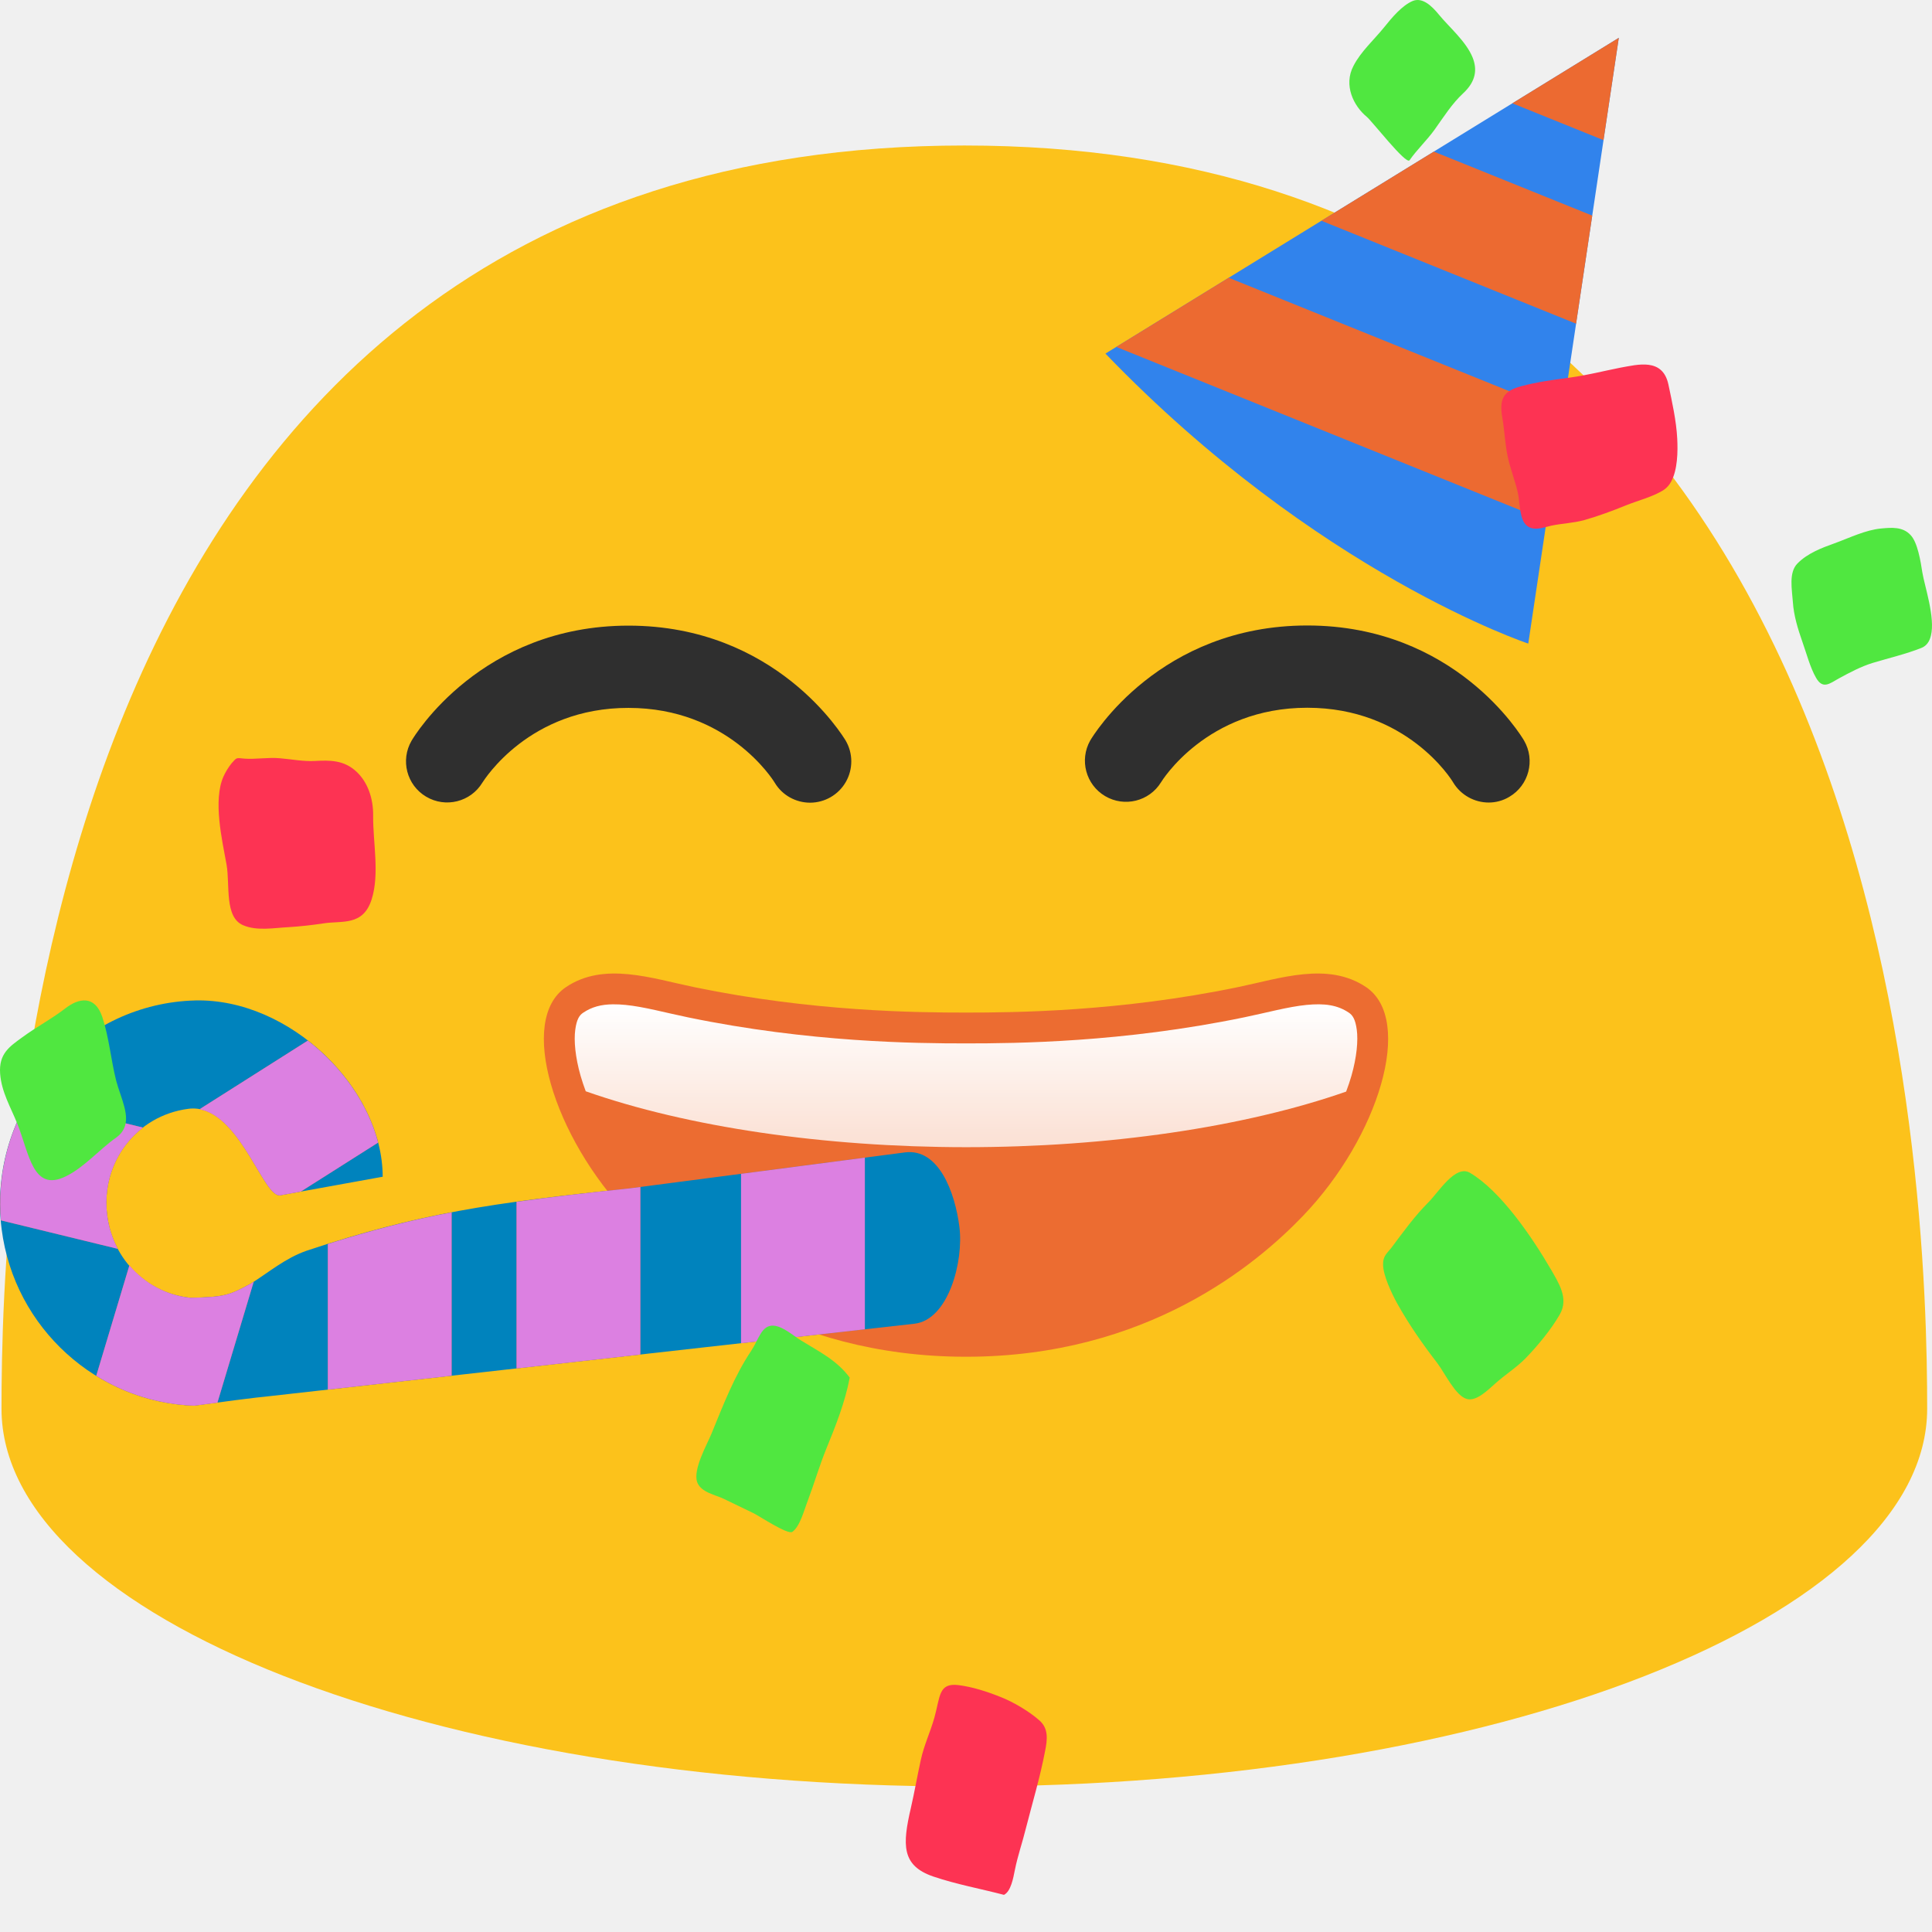
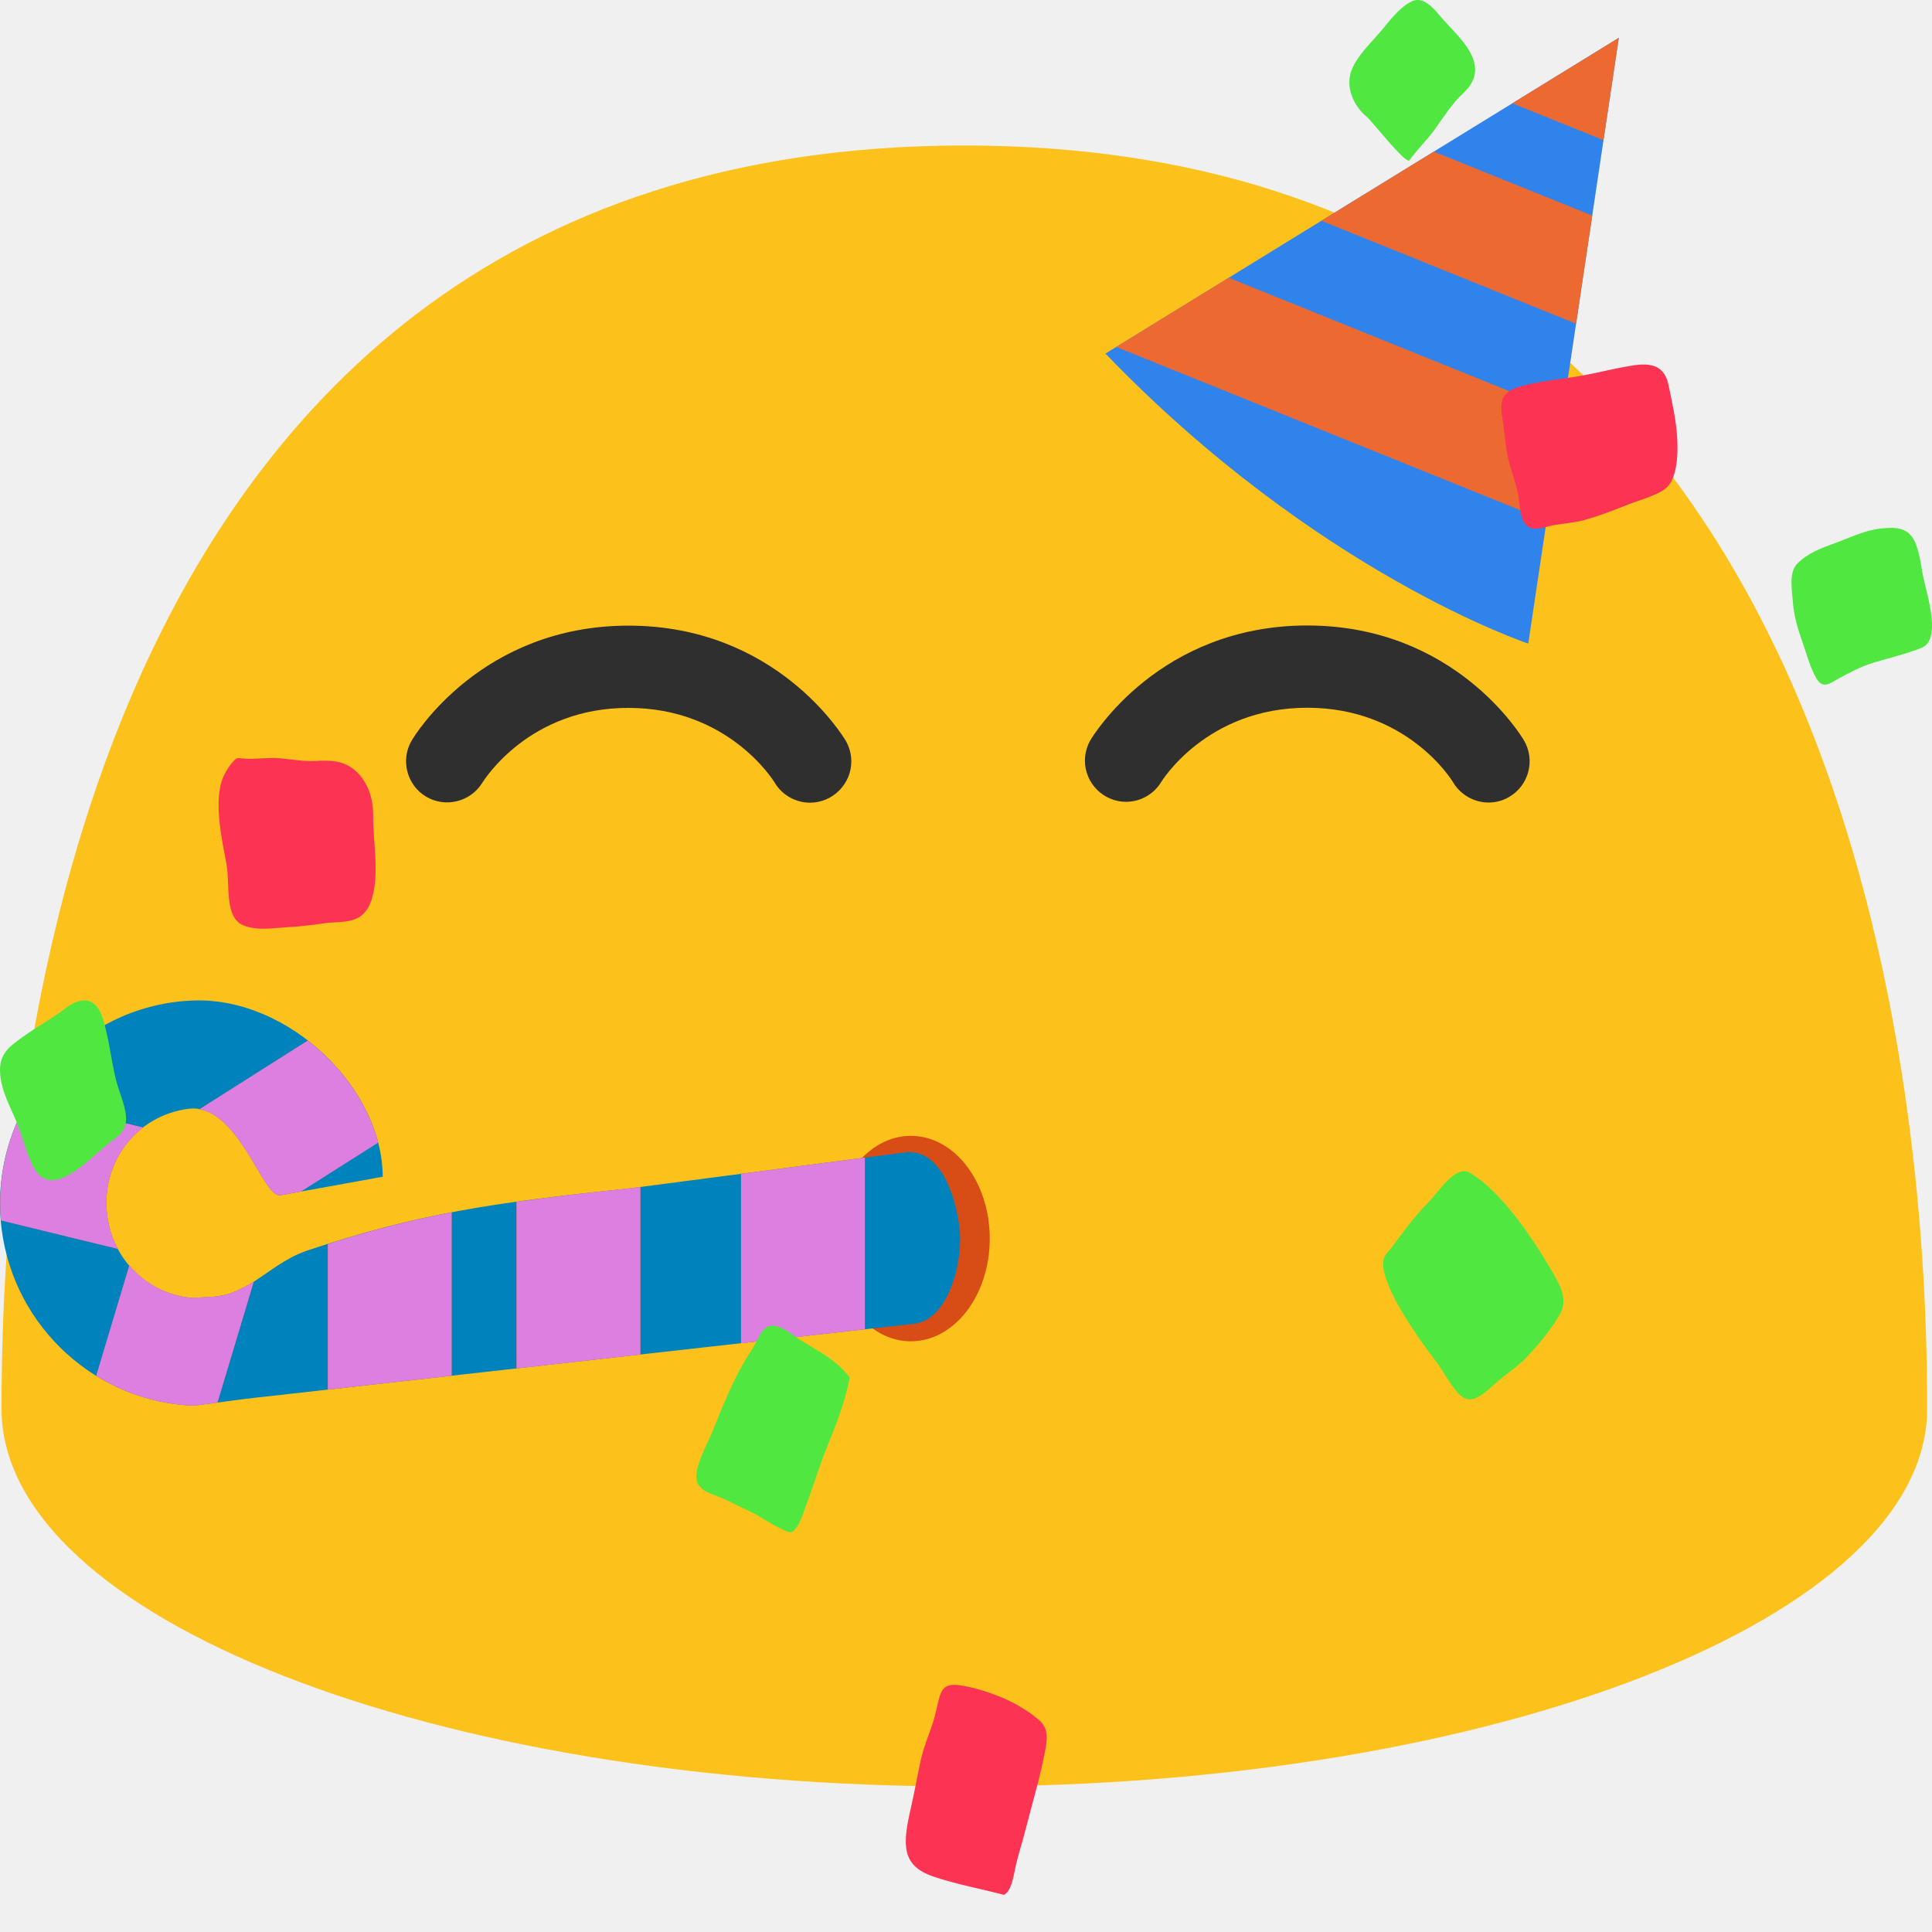
- <svg xmlns="http://www.w3.org/2000/svg" xmlns:xlink="http://www.w3.org/1999/xlink" width="128" height="128">
-   <defs>
-     <linearGradient gradientTransform="translate(-.984 -3.595)" xlink:href="#a" id="b" x1="95.743" y1="70.878" x2="95.743" y2="82.469" gradientUnits="userSpaceOnUse" />
-     <linearGradient id="a">
-       <stop offset="0" stop-color="#fff" />
-       <stop offset="1" stop-color="#fff" stop-opacity=".787" />
-     </linearGradient>
-   </defs>
-   <path d="M33.983 64.788c-1 .01-1.794.21-2.525.681h-.002c-.302.195-.547.502-.671 1.381-.125.88-.003 2.216.452 3.733.522 1.74 1.476 3.704 2.738 5.611 6.878 1.122 27.836 3.656 60.168-.18 1.203-1.85 2.115-3.745 2.62-5.431.454-1.517.576-2.855.452-3.735-.124-.88-.37-1.185-.669-1.379-.974-.628-2.061-.774-3.602-.632-1.541.141-3.379.63-5.319 1.011l.002-.002C77.305 67.882 68.27 67.96 64.002 67.96c-4.268 0-13.3-.078-23.623-2.114v.002c-1.94-.382-3.778-.87-5.32-1.011a10.564 10.564 0 0 0-1.076-.05z" fill="#fff" stroke-width="1.3" />
-   <path d="M63.89 9.64C1.58 9.64.1 79.5.1 93.33c0 13.83 28.56 25.03 63.79 25.03 35.24 0 63.79-11.21 63.79-25.03 0-13.83-1.47-83.69-63.79-83.69z" fill="#fcc21b" />
-   <path d="M31.96 51.85a2.728 2.728 0 0 1-3.73.93 2.72 2.72 0 0 1-.96-3.71c.18-.31 4.6-7.62 14.37-7.62 9.78 0 14.2 7.31 14.39 7.62a2.735 2.735 0 0 1-2.36 4.11c-.92 0-1.83-.47-2.34-1.32-.13-.22-3.12-4.96-9.69-4.96-6.57-.01-9.54 4.74-9.68 4.95zM100 52.79c-.43.26-.91.38-1.37.38-.94 0-1.85-.49-2.36-1.34-.11-.2-3.08-4.94-9.66-4.94-6.69 0-9.66 4.89-9.69 4.94a2.724 2.724 0 0 1-4.69-2.77c.18-.31 4.6-7.62 14.38-7.62 9.77 0 14.18 7.31 14.36 7.62.76 1.3.32 2.97-.97 3.73z" fill="#2f2f2f" />
-   <path d="M73.237 23.426l34.013-20.92-5.998 40.133S87.293 38.02 73.237 23.426z" fill="#3183ec" fill-rule="evenodd" stroke-width="3.78" stroke-linecap="round" stroke-linejoin="round" />
-   <path d="M81.404 18.402l-7.449 4.582 28.512 11.522 1.07-7.158-22.133-8.946zM94.994 10.045l-7.45 4.58 16.876 6.82 1.07-7.16-10.496-4.24zM107.25 2.506l-7.053 4.338 6.04 2.441 1.013-6.78z" fill="#ec6a31" />
-   <path d="M68.865 113.984c-.691-.616-1.774-1.243-2.571-1.553-.891-.357-1.866-.673-2.799-.789-1.314-.154-1.196.733-1.588 2.153-.278.979-.68 1.8-.9 2.801-.233 1.054-.417 2.126-.657 3.175-.572 2.459-.625 3.833 1.485 4.554 1.523.517 3.13.808 4.68 1.214.46-.225.617-1.116.724-1.655.191-.95.499-1.818.727-2.746.427-1.666.937-3.373 1.262-5.067.18-.853.234-1.564-.363-2.087zM21.425 61.177c1.239-.194 2.635.198 3.201-1.602.532-1.693.079-3.767.096-5.536.014-1.143-.36-2.213-1.095-2.904-.837-.788-1.767-.774-2.78-.718-.761.038-1.555-.119-2.312-.182-.783-.069-1.57.08-2.35.026-.545-.049-.477-.1-.844.312a4.256 4.256 0 0 0-.537.876c-.701 1.599-.091 4.189.209 5.853.23 1.33-.154 3.465 1.091 3.995.921.399 2.06.176 3.012.13a26.445 26.445 0 0 0 2.309-.25z" fill="#fd3353" />
-   <path d="M90.554 7.742c.326.261 2.6 3.188 2.83 2.878.503-.722 1.137-1.304 1.659-2.027.597-.838 1.161-1.732 1.89-2.407.88-.813.934-1.616.632-2.375-.43-1.07-1.587-2.046-2.22-2.825-.496-.61-1.112-1.18-1.745-.923-.717.3-1.39 1.114-1.907 1.757-.65.805-1.54 1.6-2.022 2.545-.674 1.28.007 2.657.883 3.377zM94.637 79.654c-.929.934-1.655 1.948-2.445 3.003-.283.37-.57.541-.56 1.117.001.734.57 1.902.896 2.512.82 1.476 1.709 2.74 2.688 4.012.521.685 1.21 2.183 1.973 2.391.647.17 1.418-.63 1.901-1.05.638-.569 1.374-1.03 1.97-1.636.763-.781 1.708-1.915 2.276-2.911.318-.547.293-1.086.117-1.602-.156-.47-.434-.922-.681-1.355-1.285-2.207-3.343-5.222-5.377-6.43-.962-.575-2.07 1.26-2.758 1.949z" fill="#50e740" />
-   <path d="M104.008 25.016c-1.118.153-2.132.278-3.254.58-1.086.302-1.464.764-1.215 2.117.144.846.172 1.724.357 2.561.167.79.478 1.554.66 2.353.134.572.112 1.524.427 2 .446.661 1.204.33 1.784.203.723-.155 1.446-.17 2.189-.371.938-.265 1.862-.61 2.789-.986.758-.308 1.839-.577 2.518-1.039a1.51 1.51 0 0 0 .442-.504c.443-.783.462-2.028.415-2.883-.06-1.166-.343-2.435-.584-3.574-.383-1.786-2.037-1.315-3.175-1.115-1.107.218-2.215.505-3.353.658z" fill="#fd3353" />
-   <path d="M121.514 36.006c-.795.284-1.764.647-2.428 1.326-.593.597-.36 1.731-.305 2.544.06.911.333 1.79.624 2.623.273.763.515 1.716.912 2.405.45.792.91.38 1.51.044.728-.396 1.474-.792 2.25-1.03 1.056-.32 2.201-.585 3.215-.989.347-.133.544-.43.635-.814.301-1.197-.42-3.286-.567-4.193-.111-.72-.31-1.984-.78-2.474-.522-.57-1.279-.494-1.934-.436-1.058.097-2.091.617-3.132.994z" fill="#50e740" />
-   <g stroke-width="1.224">
-     <path d="M90.512 65.403c-2.524-1.706-5.7-.58-8.51 0-7.824 1.617-14.7 1.683-18 1.683-3.3 0-10.176-.066-18-1.683-2.81-.58-5.987-1.706-8.51 0-3.202 2.165-.841 9.923 4.198 15.166 3.046 3.17 10.298 9.319 22.312 9.319 12.013 0 19.266-6.15 22.312-9.319 5.039-5.243 7.391-13.001 4.198-15.166z" fill="#ec6c31" stroke-width="6.122" />
-     <path d="M34.369 67.284c-.956.01-1.712.21-2.41.682h-.002c-.288.194-.522.5-.64 1.379-.12.879-.003 2.216.43 3.732.118.41.26.832.42 1.262a44.377 16.047 0 0 0 30.849 4.535 44.377 16.047 0 0 0 30.837-4.51c.164-.438.311-.868.43-1.285.433-1.517.55-2.854.432-3.734-.118-.879-.352-1.186-.637-1.38-.93-.628-1.968-.774-3.44-.632-1.47.142-3.223.628-5.074 1.01-9.85 2.036-18.474 2.111-22.547 2.111s-12.693-.075-22.544-2.111c-1.852-.382-3.606-.868-5.077-1.01a9.628 9.628 0 0 0-1.027-.049z" fill="url(#b)" stroke-width=".955" stroke-linejoin="round" transform="matrix(.8167 0 0 .8167 12.536 11.588)" />
+ <svg xmlns="http://www.w3.org/2000/svg" width="100%" height="100%" viewBox="0 0 128 128" version="1.1" xml:space="preserve" style="fill-rule:evenodd;clip-rule:evenodd;stroke-linejoin:round;stroke-miterlimit:2;">
+   <path d="M33.983,64.788C32.983,64.798 32.189,64.998 31.458,65.469L31.456,65.469C31.154,65.664 30.909,65.971 30.785,66.85C30.66,67.73 30.782,69.066 31.237,70.583C31.759,72.323 32.713,74.287 33.975,76.194C40.853,77.316 61.811,79.85 94.143,76.014C95.346,74.164 96.258,72.269 96.763,70.583C97.217,69.066 97.339,67.728 97.215,66.848C97.091,65.968 96.845,65.663 96.546,65.469C95.572,64.841 94.485,64.695 92.944,64.837C91.403,64.978 89.565,65.467 87.625,65.848L87.627,65.846C77.305,67.882 68.27,67.96 64.002,67.96C59.734,67.96 50.702,67.882 40.379,65.846L40.379,65.848C38.439,65.466 36.601,64.978 35.059,64.837C34.701,64.802 34.342,64.785 33.983,64.787L33.983,64.788Z" style="fill:white;fill-rule:nonzero;" />
+   <path d="M63.89,9.64C1.58,9.64 0.1,79.5 0.1,93.33C0.1,107.16 28.66,118.36 63.89,118.36C99.13,118.36 127.68,107.15 127.68,93.33C127.68,79.5 126.21,9.64 63.89,9.64Z" style="fill:rgb(252,194,27);fill-rule:nonzero;" />
+   <path d="M31.96,51.85C31.188,53.124 29.509,53.542 28.23,52.78C26.954,52.022 26.522,50.352 27.27,49.07C27.45,48.76 31.87,41.45 41.64,41.45C51.42,41.45 55.84,48.76 56.03,49.07C56.273,49.488 56.401,49.962 56.401,50.445C56.401,51.944 55.169,53.178 53.67,53.18C52.75,53.18 51.84,52.71 51.33,51.86C51.2,51.64 48.21,46.9 41.64,46.9C35.07,46.89 32.1,51.64 31.96,51.85ZM100,52.79C99.57,53.05 99.09,53.17 98.63,53.17C97.69,53.17 96.78,52.68 96.27,51.83C96.16,51.63 93.19,46.89 86.61,46.89C79.92,46.89 76.95,51.78 76.92,51.83C76.424,52.632 75.546,53.122 74.603,53.122C73.108,53.122 71.879,51.893 71.879,50.398C71.879,49.929 72,49.468 72.23,49.06C72.41,48.75 76.83,41.44 86.61,41.44C96.38,41.44 100.79,48.75 100.97,49.06C101.73,50.36 101.29,52.03 100,52.79Z" style="fill:rgb(47,47,47);fill-rule:nonzero;" />
+   <path d="M73.237,23.426L107.25,2.506L101.252,42.639C101.252,42.639 87.293,38.02 73.237,23.426Z" style="fill:rgb(49,131,236);" />
+   <path d="M81.404,18.402L73.955,22.984L102.467,34.506L103.537,27.348L81.404,18.402ZM94.994,10.045L87.544,14.625L104.42,21.445L105.49,14.285L94.994,10.045ZM107.25,2.506L100.197,6.844L106.237,9.285L107.25,2.505L107.25,2.506Z" style="fill:rgb(236,106,49);fill-rule:nonzero;" />
+   <path d="M68.865,113.984C68.174,113.368 67.091,112.741 66.294,112.431C65.403,112.074 64.428,111.758 63.495,111.642C62.181,111.488 62.299,112.375 61.907,113.795C61.629,114.774 61.227,115.595 61.007,116.596C60.774,117.65 60.59,118.722 60.35,119.771C59.778,122.23 59.725,123.604 61.835,124.325C63.358,124.842 64.965,125.133 66.515,125.539C66.975,125.314 67.132,124.423 67.239,123.884C67.43,122.934 67.738,122.066 67.966,121.138C68.393,119.472 68.903,117.765 69.228,116.071C69.408,115.218 69.462,114.507 68.865,113.984ZM21.425,61.177C22.664,60.983 24.06,61.375 24.626,59.575C25.158,57.882 24.705,55.808 24.722,54.039C24.736,52.896 24.362,51.826 23.627,51.135C22.79,50.347 21.86,50.361 20.847,50.417C20.086,50.455 19.292,50.298 18.535,50.235C17.752,50.166 16.965,50.315 16.185,50.261C15.64,50.212 15.708,50.161 15.341,50.573C15.127,50.842 14.947,51.136 14.804,51.449C14.103,53.048 14.713,55.638 15.013,57.302C15.243,58.632 14.859,60.767 16.104,61.297C17.025,61.696 18.164,61.473 19.116,61.427C19.889,61.378 20.659,61.294 21.425,61.177Z" style="fill:rgb(253,51,83);fill-rule:nonzero;" />
+   <path d="M90.554,7.742C90.88,8.003 93.154,10.93 93.384,10.62C93.887,9.898 94.521,9.316 95.043,8.593C95.64,7.755 96.204,6.861 96.933,6.186C97.813,5.373 97.867,4.57 97.565,3.811C97.135,2.741 95.978,1.765 95.345,0.986C94.849,0.376 94.233,-0.194 93.6,0.063C92.883,0.363 92.21,1.177 91.693,1.82C91.043,2.625 90.153,3.42 89.671,4.365C88.997,5.645 89.678,7.022 90.554,7.742ZM94.637,79.654C93.708,80.588 92.982,81.602 92.192,82.657C91.909,83.027 91.622,83.198 91.632,83.774C91.633,84.508 92.202,85.676 92.528,86.286C93.348,87.762 94.237,89.026 95.216,90.298C95.737,90.983 96.426,92.481 97.189,92.689C97.836,92.859 98.607,92.059 99.09,91.639C99.728,91.07 100.464,90.609 101.06,90.003C101.823,89.222 102.768,88.088 103.336,87.092C103.654,86.545 103.629,86.006 103.453,85.49C103.297,85.02 103.019,84.568 102.772,84.135C101.487,81.928 99.429,78.913 97.395,77.705C96.433,77.13 95.325,78.965 94.637,79.654Z" style="fill:rgb(80,231,64);fill-rule:nonzero;" />
+   <path d="M104.008,25.016C102.89,25.169 101.876,25.294 100.754,25.596C99.668,25.898 99.29,26.36 99.539,27.713C99.683,28.559 99.711,29.437 99.896,30.274C100.063,31.064 100.374,31.828 100.556,32.627C100.69,33.199 100.668,34.151 100.983,34.627C101.429,35.288 102.187,34.957 102.767,34.83C103.49,34.675 104.213,34.66 104.956,34.459C105.894,34.194 106.818,33.849 107.745,33.473C108.503,33.165 109.584,32.896 110.263,32.434C110.446,32.301 110.597,32.129 110.705,31.93C111.148,31.147 111.167,29.902 111.12,29.047C111.06,27.881 110.777,26.612 110.536,25.473C110.153,23.687 108.499,24.158 107.361,24.358C106.254,24.576 105.146,24.863 104.008,25.016Z" style="fill:rgb(253,51,83);fill-rule:nonzero;" />
+   <path d="M121.514,36.006C120.719,36.29 119.75,36.653 119.086,37.332C118.493,37.929 118.726,39.063 118.781,39.876C118.841,40.787 119.114,41.666 119.405,42.499C119.678,43.262 119.92,44.215 120.317,44.904C120.767,45.696 121.227,45.284 121.827,44.948C122.555,44.552 123.301,44.156 124.077,43.918C125.133,43.598 126.278,43.333 127.292,42.929C127.639,42.796 127.836,42.499 127.927,42.115C128.228,40.918 127.507,38.829 127.36,37.922C127.249,37.202 127.05,35.938 126.58,35.448C126.058,34.878 125.301,34.954 124.646,35.012C123.588,35.109 122.555,35.629 121.514,36.006Z" style="fill:rgb(80,231,64);fill-rule:nonzero;" />
+   <g transform="matrix(1.2939,0,0,1,-19.0164,0)">
+     <ellipse cx="61.337" cy="82.059" rx="4.039" ry="6.806" style="fill:rgb(216,76,21);" />
  </g>
-   <path style="line-height:normal;font-variant-ligatures:normal;font-variant-position:normal;font-variant-caps:normal;font-variant-numeric:normal;font-variant-alternates:normal;font-feature-settings:normal;text-indent:0;text-align:start;text-decoration-line:none;text-decoration-style:solid;text-decoration-color:#000;text-transform:none;text-orientation:mixed;shape-padding:0;isolation:auto;mix-blend-mode:normal" d="M12.92 66.283c-.441.01-.89.045-1.342.104-7.23.945-12.402 7.726-11.47 15.045.842 6.6 6.38 11.491 12.762 11.697 4.964-.673 4.246-.533 5.106-.643L60.583 87.7c2.257-.254 3.271-4.136 2.98-6.416-.29-2.28-1.361-5.227-3.613-4.933l-18.246 2.383c-9.125.961-13.968 1.652-21.426 4.142-1.388.493-2.422 1.386-3.672 2.174-1.404.75-1.656.883-3.99.931-2.823-.286-5.134-2.472-5.515-5.463-.446-3.495 1.926-6.606 5.379-7.057 3.283-.428 4.927 5.94 6.093 5.73l6.782-1.229c-.012-5.858-6.159-11.835-12.434-11.68z" color="#000" font-weight="400" font-family="sans-serif" white-space="normal" overflow="visible" fill="#0083bd" stroke-width="6" />
-   <g fill="#ff6b22" stroke-width="3.6" stroke-linecap="round" stroke-linejoin="round" paint-order="stroke fill markers">
-     <path d="M57.298 76.698l-8.201 1.072v11.22l8.201-.921zM42.424 78.641l-.72.093c-2.85.3-5.257.58-7.481.89v11.037l8.201-.92zM29.921 80.323c-2.678.51-5.272 1.17-8.2 2.096v9.645l8.2-.92zM8.572 83.836L6.377 91.15a13.14 13.14 0 0 0 6.493 1.98c.931-.127.956-.125 1.535-.201l2.406-8.016c-.07.046-.134.092-.206.137-1.404.75-1.655.885-3.99.933-1.605-.163-3.03-.956-4.043-2.147zM1.894 72.857a13.465 13.465 0 0 0-1.83 7.996l7.744 1.887a6.446 6.446 0 0 1-.707-2.222c-.298-2.339.67-4.5 2.375-5.813zM20.395 68.941l-7.179 4.551c2.798.508 4.282 5.894 5.356 5.7l1.358-.247L25.05 75.7c-.667-2.575-2.396-5.007-4.656-6.758z" opacity=".85" paint-order="stroke fill markers" />
+   <path d="M12.92,66.283C12.479,66.293 12.03,66.328 11.578,66.387C4.348,67.332 -0.824,74.113 0.108,81.432C0.95,88.032 6.488,92.923 12.87,93.129C17.834,92.456 17.116,92.596 17.976,92.486L60.583,87.7C62.84,87.446 63.854,83.564 63.563,81.284C63.273,79.004 62.202,76.057 59.95,76.351L41.704,78.734C32.579,79.695 27.736,80.386 20.278,82.876C18.89,83.369 17.856,84.262 16.606,85.05C15.202,85.8 14.95,85.933 12.616,85.981C9.793,85.695 7.482,83.509 7.101,80.518C6.655,77.023 9.027,73.912 12.48,73.461C15.763,73.033 17.407,79.401 18.573,79.191L25.355,77.962C25.343,72.104 19.196,66.127 12.921,66.282L12.92,66.283Z" style="fill:rgb(0,131,189);fill-rule:nonzero;" />
+   <g>
+     <path d="M57.298,76.698L49.097,77.77L49.097,88.99L57.298,88.069L57.298,76.698ZM42.424,78.641L41.704,78.734C38.854,79.034 36.447,79.314 34.223,79.624L34.223,90.661L42.424,89.741L42.424,78.641ZM29.921,80.323C27.243,80.833 24.649,81.493 21.721,82.419L21.721,92.064L29.921,91.144L29.921,80.323ZM8.572,83.836L6.377,91.15C8.33,92.367 10.57,93.05 12.87,93.13C13.801,93.003 13.826,93.005 14.405,92.929L16.811,84.913C16.741,84.959 16.677,85.005 16.605,85.05C15.201,85.8 14.95,85.935 12.615,85.983C11.01,85.82 9.585,85.027 8.572,83.836ZM1.894,72.857C0.467,75.267 -0.172,78.063 0.064,80.853L7.808,82.74C7.439,82.048 7.2,81.295 7.101,80.518C6.803,78.179 7.771,76.018 9.476,74.705L1.894,72.857ZM20.395,68.941L13.216,73.492C16.014,74 17.498,79.386 18.572,79.192L19.93,78.945L25.05,75.7C24.383,73.125 22.654,70.693 20.394,68.942L20.395,68.941Z" style="fill:rgb(255,107,34);fill-opacity:0.85;fill-rule:nonzero;" />
  </g>
-   <g fill="#dd82ff" stroke-width="3.6" stroke-linecap="round" stroke-linejoin="round" paint-order="stroke fill markers">
-     <path d="M57.298 76.698l-8.201 1.072v11.22l8.201-.921zM42.424 78.641l-.72.093c-2.85.3-5.257.58-7.481.89v11.037l8.201-.92zM29.921 80.323c-2.678.51-5.272 1.17-8.2 2.096v9.645l8.2-.92zM8.572 83.836L6.377 91.15a13.14 13.14 0 0 0 6.493 1.98c.931-.127.956-.125 1.535-.201l2.406-8.016c-.07.046-.134.092-.206.137-1.404.75-1.655.885-3.99.933-1.605-.163-3.03-.956-4.043-2.147zM1.894 72.857a13.465 13.465 0 0 0-1.83 7.996l7.744 1.887a6.446 6.446 0 0 1-.707-2.222c-.298-2.339.67-4.5 2.375-5.813zM20.395 68.941l-7.179 4.551c2.798.508 4.282 5.894 5.356 5.7l1.358-.247L25.05 75.7c-.667-2.575-2.396-5.007-4.656-6.758z" opacity=".85" paint-order="stroke fill markers" />
+   <g>
+     <path d="M57.298,76.698L49.097,77.77L49.097,88.99L57.298,88.069L57.298,76.698ZM42.424,78.641L41.704,78.734C38.854,79.034 36.447,79.314 34.223,79.624L34.223,90.661L42.424,89.741L42.424,78.641ZM29.921,80.323C27.243,80.833 24.649,81.493 21.721,82.419L21.721,92.064L29.921,91.144L29.921,80.323ZM8.572,83.836L6.377,91.15C8.33,92.367 10.57,93.05 12.87,93.13C13.801,93.003 13.826,93.005 14.405,92.929L16.811,84.913C16.741,84.959 16.677,85.005 16.605,85.05C15.201,85.8 14.95,85.935 12.615,85.983C11.01,85.82 9.585,85.027 8.572,83.836ZM1.894,72.857C0.467,75.267 -0.172,78.063 0.064,80.853L7.808,82.74C7.439,82.048 7.2,81.295 7.101,80.518C6.803,78.179 7.771,76.018 9.476,74.705L1.894,72.857ZM20.395,68.941L13.216,73.492C16.014,74 17.498,79.386 18.572,79.192L19.93,78.945L25.05,75.7C24.383,73.125 22.654,70.693 20.394,68.942L20.395,68.941Z" style="fill:rgb(221,130,255);fill-opacity:0.85;fill-rule:nonzero;" />
  </g>
-   <path d="M7.7 75.366c.2-.143.351-.305.45-.477.544-.894-.152-2.142-.458-3.309-.346-1.39-.47-2.863-.917-4.212-.497-1.461-1.57-1.234-2.423-.578-.925.716-1.932 1.241-2.875 1.933-.845.614-1.566 1.085-1.468 2.414.09 1.208.701 2.228 1.127 3.284.8 1.964 1.015 4.599 3.22 3.517 1.237-.603 2.205-1.77 3.344-2.572zM51.253 87.829c-.798-.055-.985.91-1.48 1.66-1.113 1.658-1.853 3.583-2.638 5.502-.292.714-1.25 2.387-.94 3.22.255.67 1.233.836 1.745 1.085l2 .966c.316.15 2.259 1.44 2.553 1.228.513-.355.787-1.464 1.03-2.08.429-1.141.768-2.315 1.234-3.456.603-1.474 1.24-3.078 1.539-4.684-.87-1.17-2.047-1.728-3.227-2.462-.549-.342-1.195-.93-1.816-.98z" fill="#50e740" />
+   <path d="M7.7,75.366C7.9,75.223 8.051,75.061 8.15,74.889C8.694,73.995 7.998,72.747 7.692,71.58C7.346,70.19 7.222,68.717 6.775,67.368C6.278,65.907 5.205,66.134 4.352,66.79C3.427,67.506 2.42,68.031 1.477,68.723C0.632,69.337 -0.089,69.808 0.009,71.137C0.099,72.345 0.71,73.365 1.136,74.421C1.936,76.385 2.151,79.02 4.356,77.938C5.593,77.335 6.561,76.168 7.7,75.366ZM51.253,87.829C50.455,87.774 50.268,88.739 49.773,89.489C48.66,91.147 47.92,93.072 47.135,94.991C46.843,95.705 45.885,97.378 46.195,98.211C46.45,98.881 47.428,99.047 47.94,99.296L49.94,100.262C50.256,100.412 52.199,101.702 52.493,101.49C53.006,101.135 53.28,100.026 53.523,99.41C53.952,98.269 54.291,97.095 54.757,95.954C55.36,94.48 55.997,92.876 56.296,91.27C55.426,90.1 54.249,89.542 53.069,88.808C52.52,88.466 51.874,87.878 51.253,87.828L51.253,87.829Z" style="fill:rgb(80,231,64);fill-rule:nonzero;" />
</svg>
